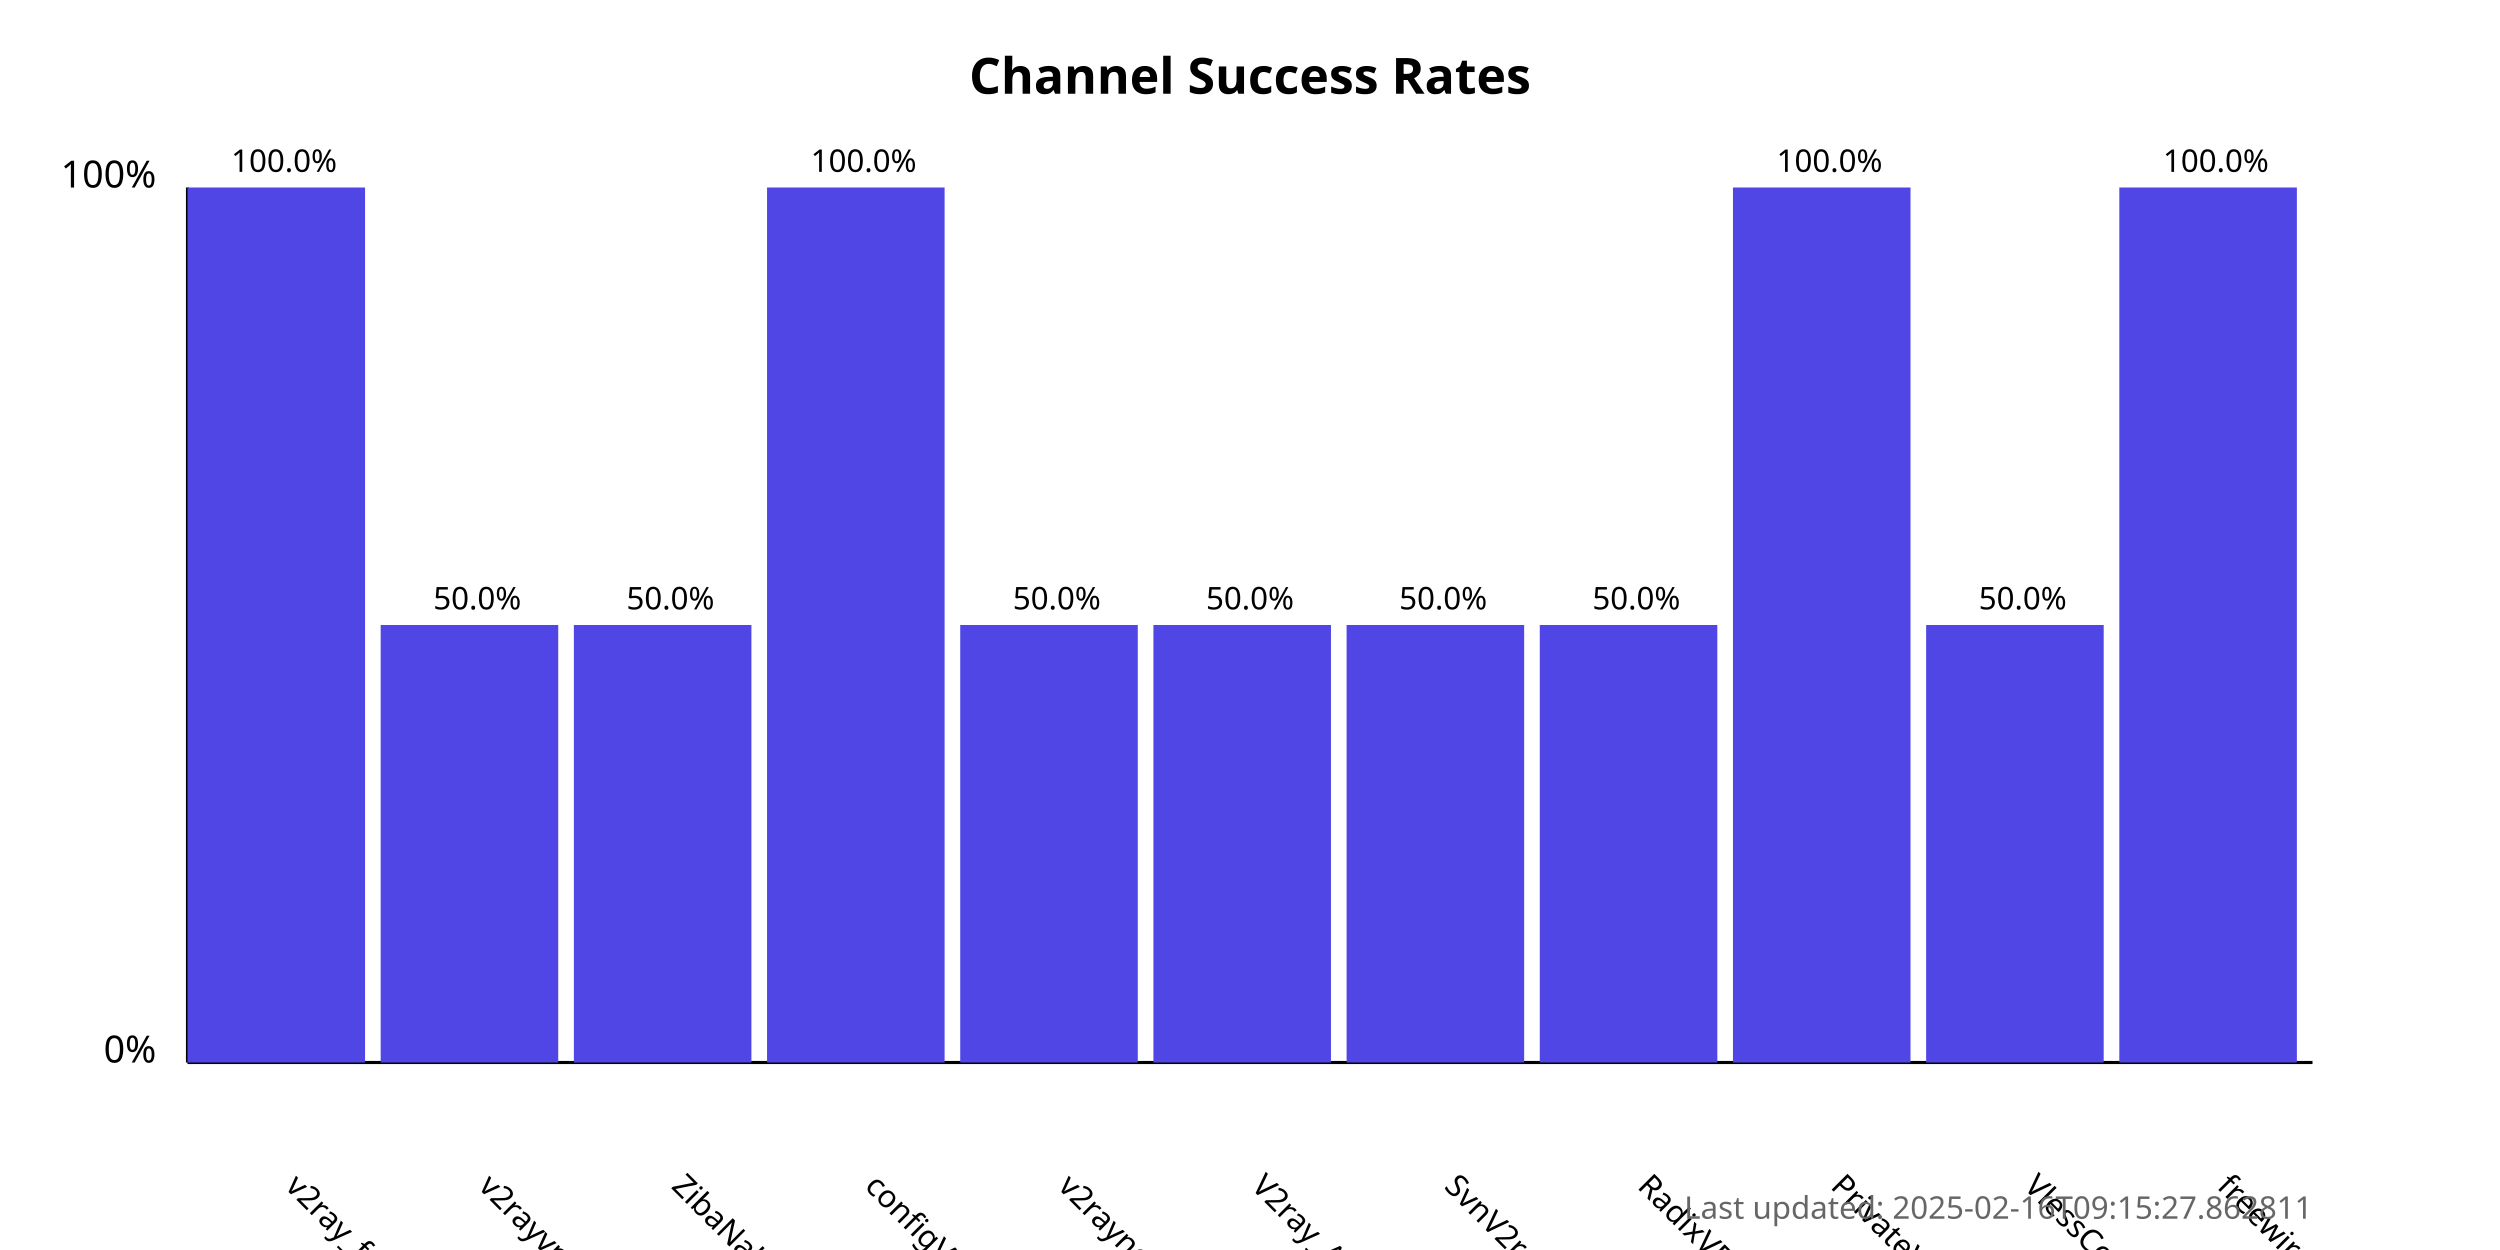
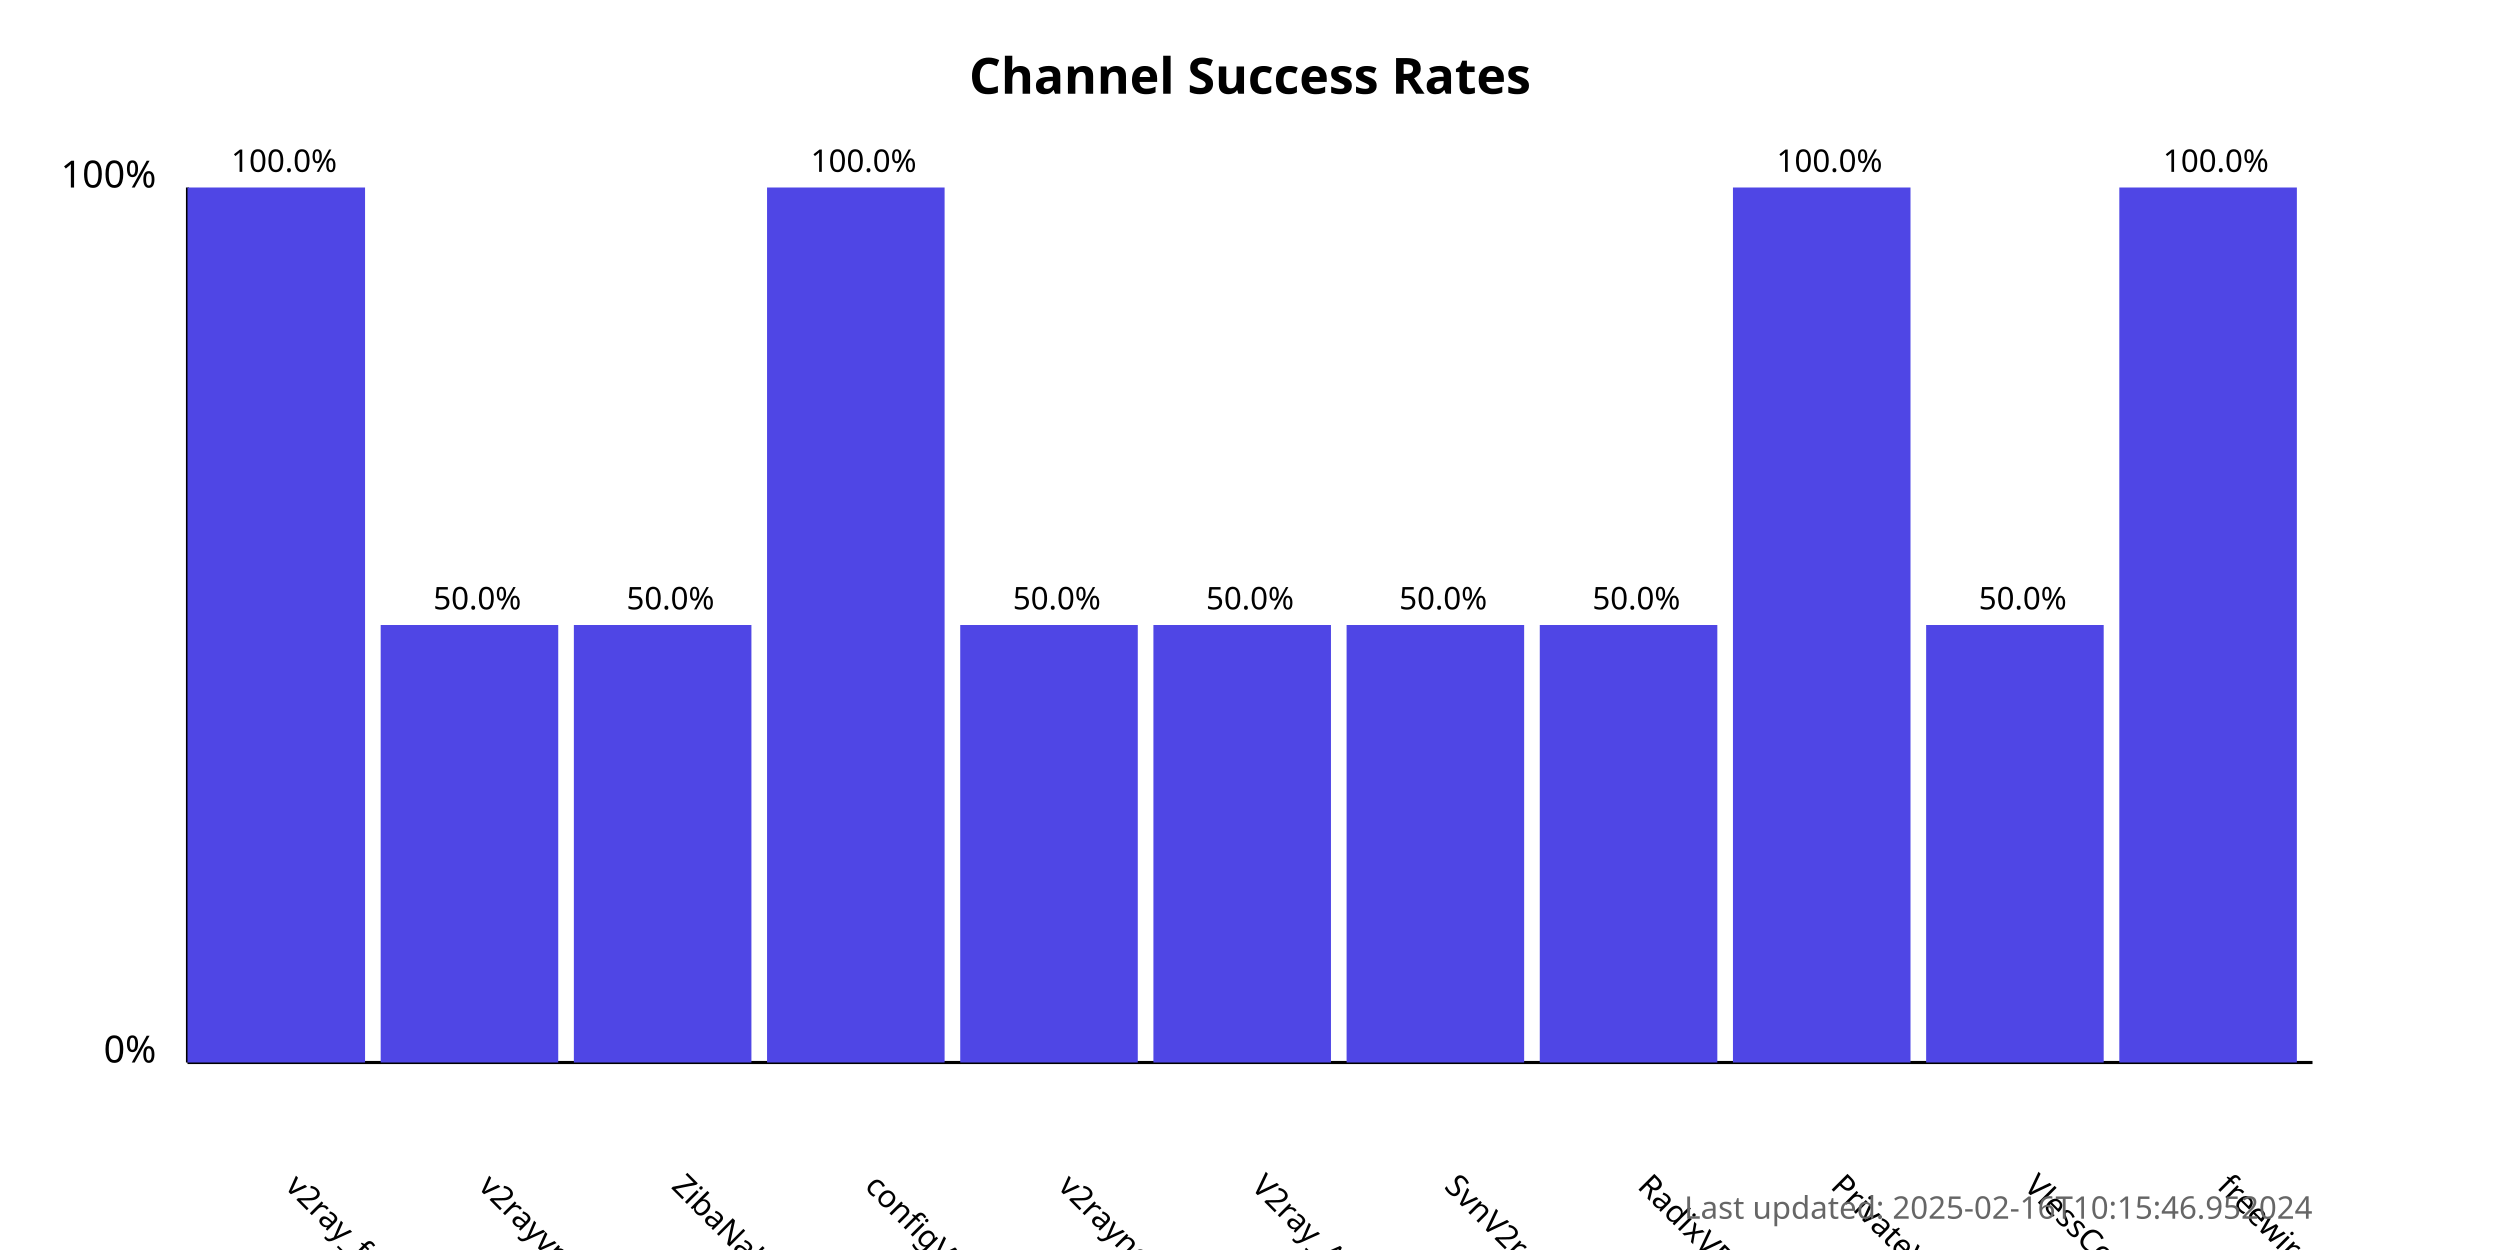
<svg xmlns="http://www.w3.org/2000/svg" width="800" height="400">
  <style>
            .chart-title { font: bold 16px sans-serif; }
            .axis-label { font: 12px sans-serif; }
            .tick-label { font: 10px sans-serif; }
            .bar { fill: #4f46e5; }
            .bar:hover { fill: #6366f1; }
            .timestamp { font: 10px sans-serif; fill: #666; }
        </style>
  <text x="400.0" y="30" text-anchor="middle" class="chart-title">
            Channel Success Rates
        </text>
  <line x1="60" y1="340" x2="60" y2="60" stroke="black" stroke-width="1" />
  <line x1="60" y1="340" x2="740" y2="340" stroke="black" stroke-width="1" />
  <text x="50" y="340" text-anchor="end" class="axis-label">0%</text>
  <text x="50" y="60" text-anchor="end" class="axis-label">100%</text>
  <g>
    <rect x="60" y="60.0" width="56.818" height="280.0" class="bar" />
    <text x="90.909" y="380" transform="rotate(45, 90.90909, 380)" text-anchor="start" class="tick-label">
                v2ray_free_conf
            </text>
    <text x="90.909" y="55.0" text-anchor="middle" class="tick-label">
                100.0%
            </text>
  </g>
  <g>
    <rect x="121.818" y="200.0" width="56.818" height="140.0" class="bar" />
    <text x="152.727" y="380" transform="rotate(45, 152.7273, 380)" text-anchor="start" class="tick-label">
                v2rayvpno
            </text>
    <text x="152.727" y="195.0" text-anchor="middle" class="tick-label">
                50.0%
            </text>
  </g>
  <g>
    <rect x="183.636" y="200.0" width="56.818" height="140.0" class="bar" />
    <text x="214.545" y="380" transform="rotate(45, 214.5455, 380)" text-anchor="start" class="tick-label">
                ZibaNabz
            </text>
    <text x="214.545" y="195.0" text-anchor="middle" class="tick-label">
                50.0%
            </text>
  </g>
  <g>
    <rect x="245.455" y="60.0" width="56.818" height="280.0" class="bar" />
    <text x="276.364" y="380" transform="rotate(45, 276.3636, 380)" text-anchor="start" class="tick-label">
                configV2rayForFree
            </text>
    <text x="276.364" y="55.0" text-anchor="middle" class="tick-label">
                100.0%
            </text>
  </g>
  <g>
    <rect x="307.273" y="200.0" width="56.818" height="140.0" class="bar" />
    <text x="338.182" y="380" transform="rotate(45, 338.1818, 380)" text-anchor="start" class="tick-label">
                v2rayngvpn
            </text>
    <text x="338.182" y="195.0" text-anchor="middle" class="tick-label">
                50.0%
            </text>
  </g>
  <g>
    <rect x="369.091" y="200.0" width="56.818" height="140.0" class="bar" />
    <text x="400.0" y="380" transform="rotate(45, 400.0, 380)" text-anchor="start" class="tick-label">
                V2ray_Alpha
            </text>
    <text x="400.0" y="195.0" text-anchor="middle" class="tick-label">
                50.0%
            </text>
  </g>
  <g>
    <rect x="430.909" y="200.0" width="56.818" height="140.0" class="bar" />
    <text x="461.818" y="380" transform="rotate(45, 461.8182, 380)" text-anchor="start" class="tick-label">
                SvnV2ray
            </text>
    <text x="461.818" y="195.0" text-anchor="middle" class="tick-label">
                50.0%
            </text>
  </g>
  <g>
    <rect x="492.727" y="200.0" width="56.818" height="140.0" class="bar" />
    <text x="523.636" y="380" transform="rotate(45, 523.6364, 380)" text-anchor="start" class="tick-label">
                RadixVPN
            </text>
    <text x="523.636" y="195.0" text-anchor="middle" class="tick-label">
                50.0%
            </text>
  </g>
  <g>
    <rect x="554.545" y="60.0" width="56.818" height="280.0" class="bar" />
    <text x="585.455" y="380" transform="rotate(45, 585.4545, 380)" text-anchor="start" class="tick-label">
                PrivateVPNs
            </text>
    <text x="585.455" y="55.0" text-anchor="middle" class="tick-label">
                100.0%
            </text>
  </g>
  <g>
    <rect x="616.364" y="200.0" width="56.818" height="140.0" class="bar" />
    <text x="647.273" y="380" transform="rotate(45, 647.2727, 380)" text-anchor="start" class="tick-label">
                VlessConfig
            </text>
    <text x="647.273" y="195.0" text-anchor="middle" class="tick-label">
                50.0%
            </text>
  </g>
  <g>
    <rect x="678.182" y="60.0" width="56.818" height="280.0" class="bar" />
    <text x="709.091" y="380" transform="rotate(45, 709.0909, 380)" text-anchor="start" class="tick-label">
                freewireguard
            </text>
    <text x="709.091" y="55.0" text-anchor="middle" class="tick-label">
                100.0%
            </text>
  </g>
  <text x="740" y="390" text-anchor="end" class="timestamp">
-             Last updated: 2025-02-16T09:15:27.862811
+             Last updated: 2025-02-16T10:15:46.952024
        </text>
</svg>
